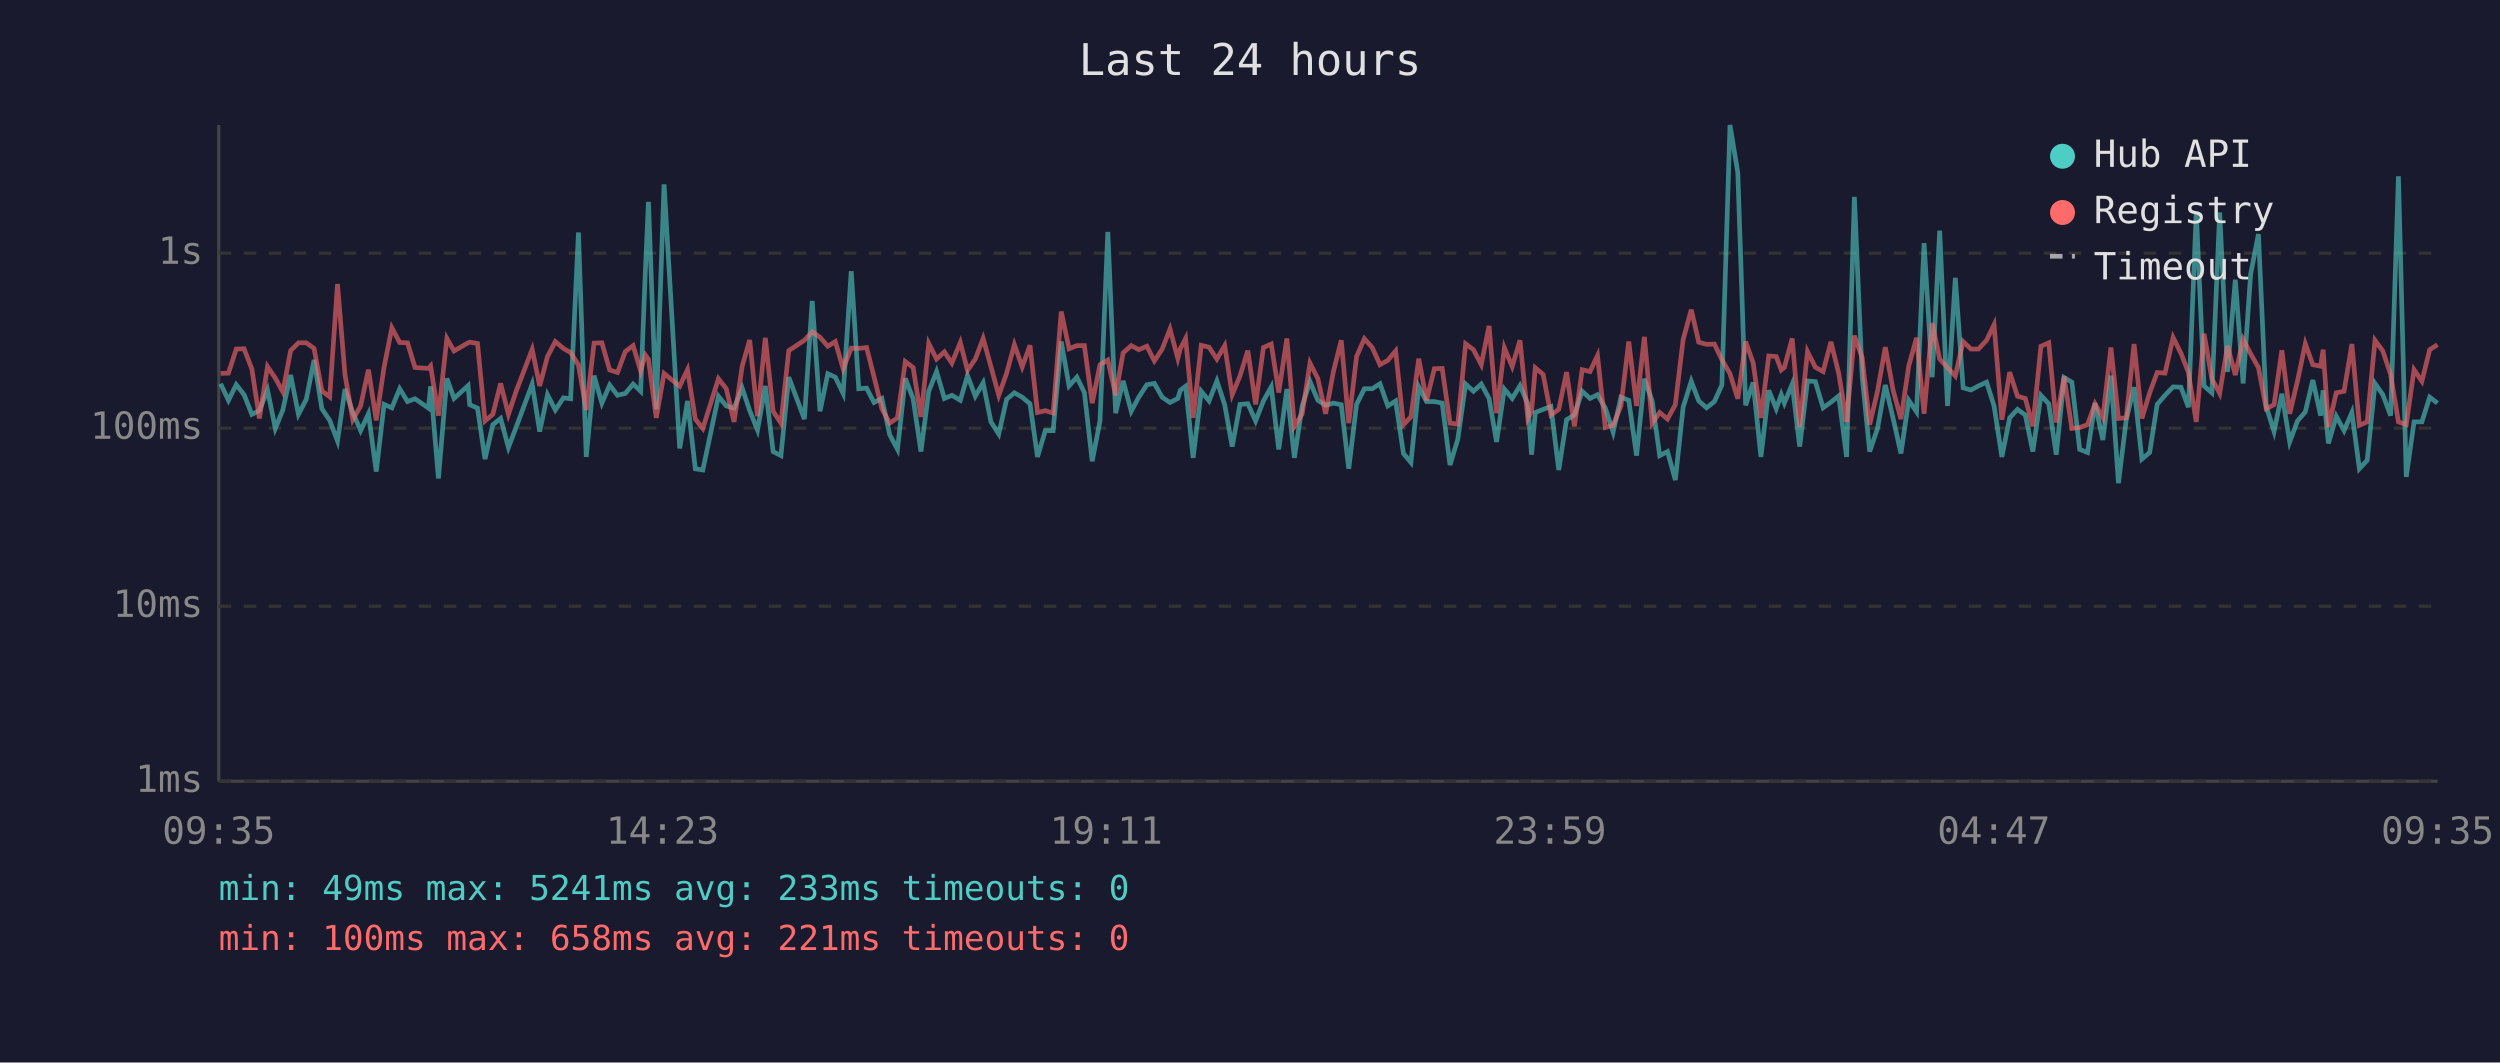
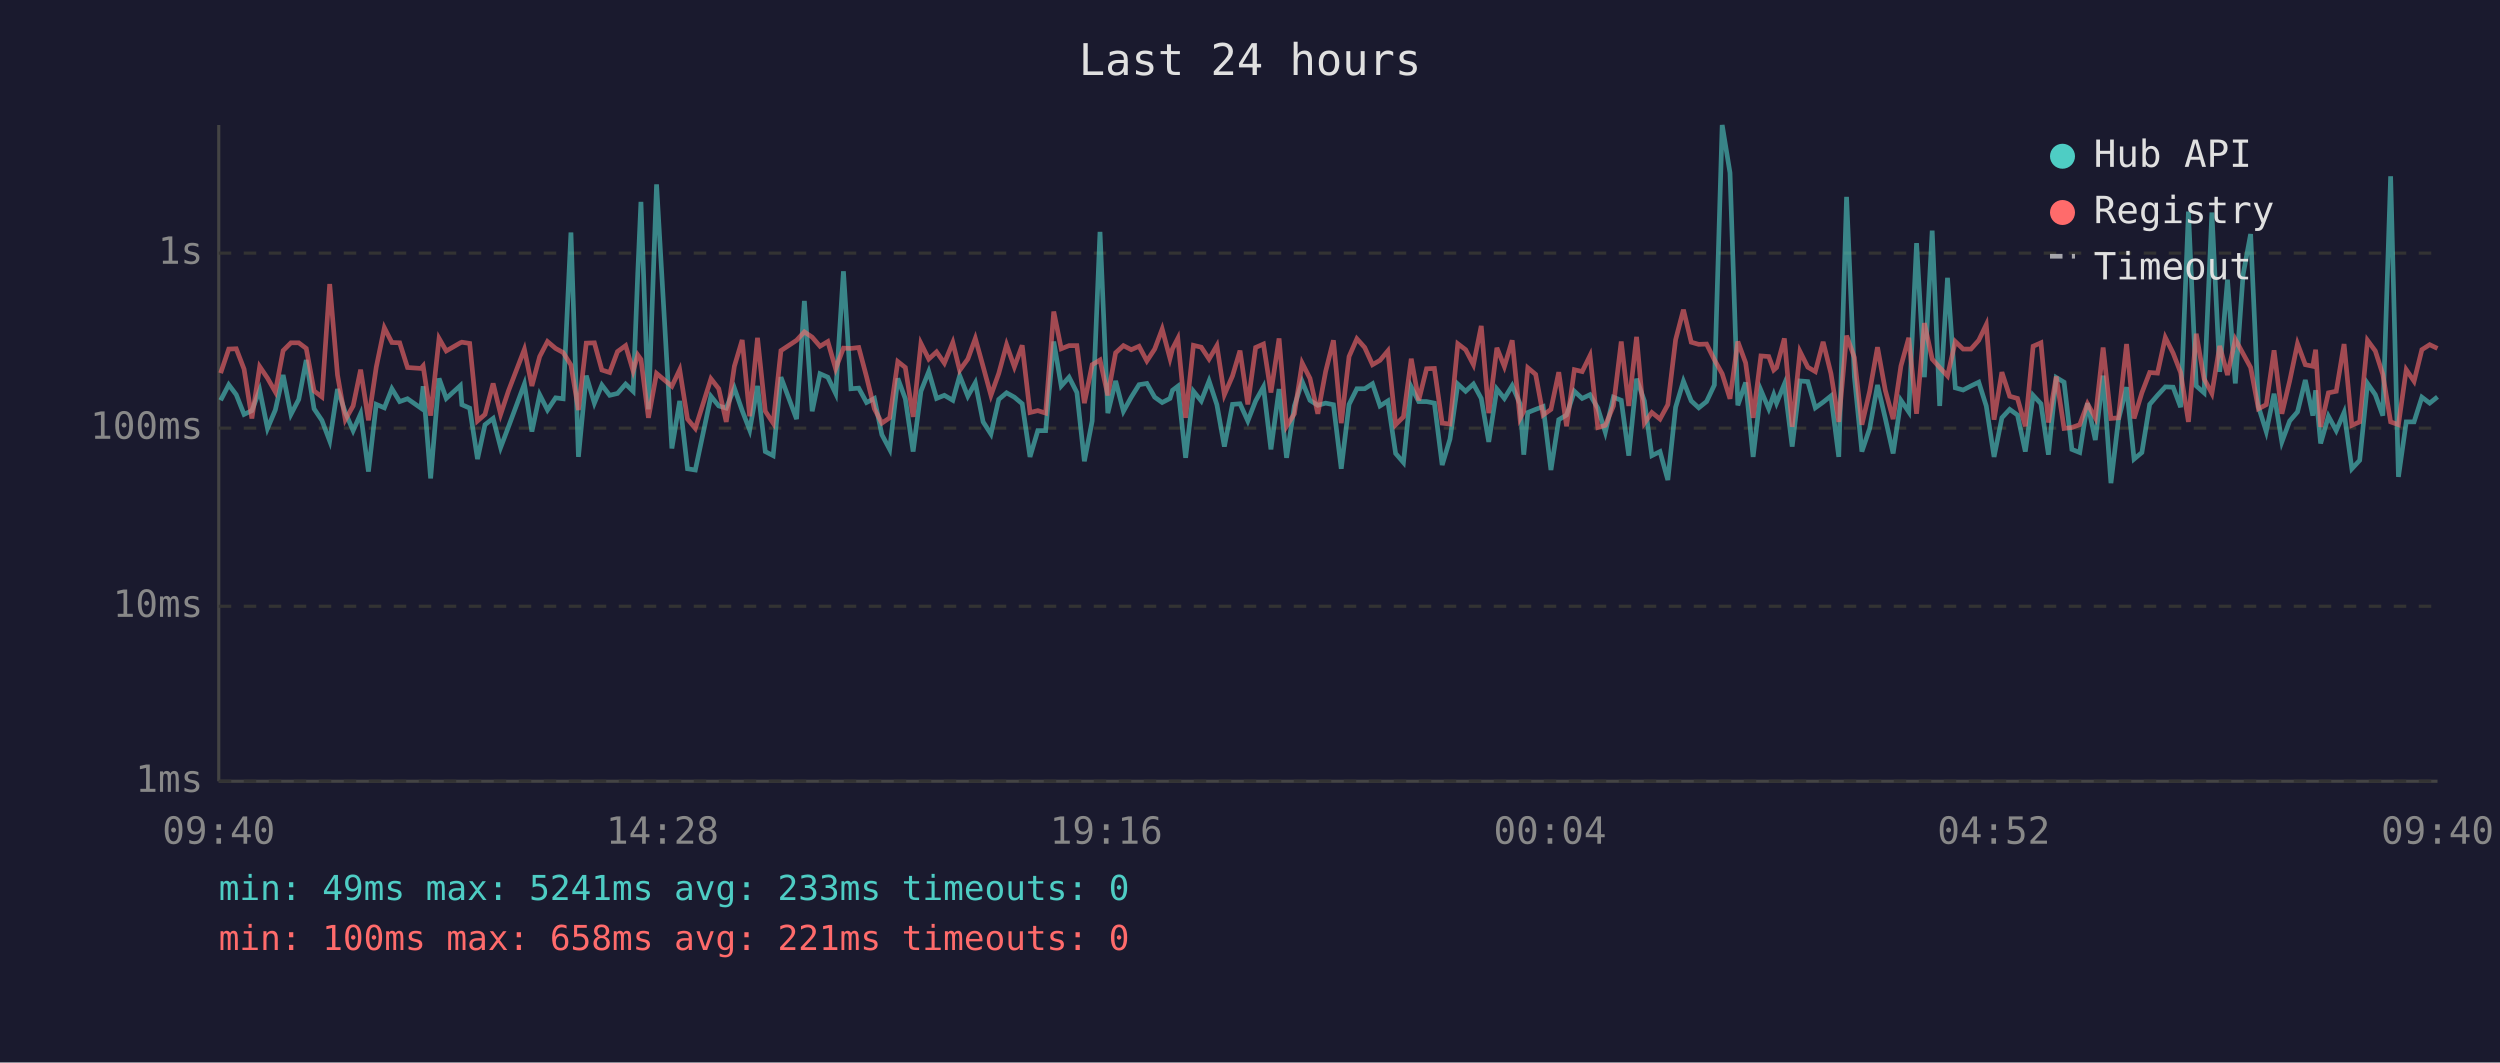
<svg xmlns="http://www.w3.org/2000/svg" viewBox="0 0 800 340" font-family="monospace" font-size="12">
  <rect width="800" height="340" fill="#1a1a2e" />
  <text x="400" y="24" fill="#e0e0e0" font-size="14" text-anchor="middle">Last 24 hours</text>
  <line x1="70" y1="40" x2="70" y2="250" stroke="#444" stroke-width="1" />
  <line x1="70" y1="250" x2="780" y2="250" stroke="#444" stroke-width="1" />
  <line x1="70" y1="250" x2="780" y2="250" stroke="#333" stroke-width="1" stroke-dasharray="4" />
  <text x="65" y="250" fill="#888" text-anchor="end" dominant-baseline="middle">1ms</text>
  <line x1="70" y1="194" x2="780" y2="194" stroke="#333" stroke-width="1" stroke-dasharray="4" />
  <text x="65" y="194" fill="#888" text-anchor="end" dominant-baseline="middle">10ms</text>
  <line x1="70" y1="137" x2="780" y2="137" stroke="#333" stroke-width="1" stroke-dasharray="4" />
  <text x="65" y="137" fill="#888" text-anchor="end" dominant-baseline="middle">100ms</text>
  <line x1="70" y1="81" x2="780" y2="81" stroke="#333" stroke-width="1" stroke-dasharray="4" />
  <text x="65" y="81" fill="#888" text-anchor="end" dominant-baseline="middle">1s</text>
-   <text x="70" y="270" fill="#888" text-anchor="middle">09:35</text>
-   <text x="212" y="270" fill="#888" text-anchor="middle">14:23</text>
-   <text x="354" y="270" fill="#888" text-anchor="middle">19:11</text>
-   <text x="496" y="270" fill="#888" text-anchor="middle">23:59</text>
-   <text x="638" y="270" fill="#888" text-anchor="middle">04:47</text>
-   <text x="780" y="270" fill="#888" text-anchor="middle">09:35</text>
-   <polyline points="70.6,122.8 73.1,128.1 75.6,123.1 78.1,126.3 80.6,132.6 83.0,131.4 85.6,124.8 88.1,137.1 90.5,131.2 93.0,120.0 95.5,132.6 98.0,127.8 100.5,115.2 103.0,130.8 105.5,134.5 108.0,141.1 110.4,124.5 112.9,132.0 115.4,137.8 117.9,132.4 120.4,150.9 122.9,129.4 125.4,130.5 127.9,124.4 130.4,128.5 132.8,127.6 137.1,130.6 137.8,123.6 140.3,153.1 143.0,121.1 145.3,127.5 149.8,123.4 150.3,129.5 152.8,130.6 155.2,146.9 157.7,135.9 160.2,133.9 162.7,143.2 165.2,136.6 170.3,122.9 172.7,138.1 175.2,126.3 177.7,131.2 180.3,127.3 182.6,127.6 185.1,74.4 187.6,146.2 190.1,120.2 192.6,129.0 195.1,123.2 197.6,126.5 200.1,125.9 202.6,122.9 205.0,125.2 206.5,87.1 207.5,64.6 210.0,131.0 212.5,59.0 217.5,143.5 220.0,128.3 222.5,150.0 224.9,150.4 229.9,126.8 232.4,129.9 234.9,130.6 237.5,124.2 239.9,131.4 242.4,137.6 244.9,123.5 247.4,144.5 249.9,145.8 252.4,120.7 257.4,134.1 259.9,96.3 262.4,131.6 264.9,119.6 267.3,120.7 269.8,125.9 272.4,86.8 274.8,124.4 277.3,124.2 279.7,128.8 282.2,127.5 284.7,139.1 287.2,143.8 289.7,121.1 292.2,127.6 294.7,144.5 297.2,125.2 299.7,118.9 302.2,127.5 304.6,126.5 307.3,128.1 309.6,120.2 312.1,126.8 314.6,122.5 317.1,135.0 319.6,138.9 322.1,127.8 324.6,125.7 327.1,127.1 329.6,129.2 332.0,146.2 334.5,137.8 337.0,137.8 339.6,109.3 342.1,123.5 344.6,120.7 347.0,125.6 349.5,147.6 352.0,134.7 354.5,74.2 357.0,132.2 359.4,121.9 362.0,131.6 364.4,127.1 367.0,123.1 369.4,122.7 371.9,127.1 374.4,128.8 376.9,127.5 377.7,124.9 379.4,123.6 381.8,146.5 384.4,125.2 386.9,128.3 389.4,121.9 391.9,129.5 394.3,142.9 396.8,129.4 399.3,129.2 401.8,134.7 404.3,128.3 406.8,123.8 409.2,143.8 411.8,124.5 414.2,146.5 416.7,129.9 419.2,122.1 421.7,128.1 424.2,129.7 426.7,129.0 429.2,129.5 431.6,150.0 434.1,129.4 436.6,124.4 439.1,124.4 441.6,122.8 444.1,129.9 446.6,128.3 449.1,145.1 451.5,148.0 454.0,123.8 456.5,128.5 459.0,128.5 461.5,129.0 464.0,148.8 466.5,140.5 469.0,122.9 471.5,125.2 474.0,122.9 476.5,127.5 478.9,141.4 481.4,124.5 483.9,127.5 486.4,123.4 488.9,129.2 490.1,145.5 491.3,132.0 493.8,131.0 496.3,130.1 498.8,150.4 501.3,134.3 503.8,132.8 506.3,125.2 508.8,127.5 511.2,126.3 513.7,130.6 516.2,138.3 518.7,127.1 521.2,128.1 523.7,145.8 526.2,121.2 528.7,128.3 531.1,145.8 533.6,144.5 536.1,153.6 538.6,130.3 541.2,122.0 543.6,128.3 546.1,130.5 548.6,128.5 551.0,123.2 553.6,40.0 556.1,55.3 558.6,129.7 561.0,122.4 563.5,146.2 566.0,124.9 568.4,130.8 570.0,126.3 571.0,129.0 573.5,122.9 575.9,142.9 578.4,121.9 580.9,122.1 583.4,130.5 585.9,128.7 588.4,126.7 590.9,146.2 593.4,63.0 595.9,120.6 598.3,144.5 600.8,137.1 603.3,123.2 605.8,133.9 608.3,145.1 610.8,128.1 613.3,131.8 615.7,77.8 618.3,120.7 620.7,73.8 623.2,129.9 625.7,88.9 628.2,124.1 630.7,124.8 633.1,123.5 635.7,122.3 638.1,129.9 640.6,146.2 643.1,133.7 645.6,131.0 648.1,132.8 650.5,144.5 653.1,126.5 655.6,129.2 658.0,145.5 660.5,120.8 663.0,122.3 665.5,143.8 668.0,144.8 670.4,129.0 672.9,140.8 675.5,120.2 677.9,154.6 680.4,134.3 682.9,123.9 685.4,146.9 687.9,144.8 690.3,129.4 692.8,126.5 695.4,123.8 697.9,123.9 700.3,130.3 702.8,67.7 705.3,123.5 707.8,125.7 710.3,68.0 712.8,119.0 715.3,89.5 717.8,122.7 720.2,87.8 722.7,74.9 725.2,130.1 727.7,138.1 730.2,126.0 732.7,141.4 735.2,134.7 737.7,131.8 740.1,121.6 742.6,133.0 743.4,124.9 745.1,141.9 747.6,133.2 750.1,137.8 752.6,132.0 755.0,150.0 757.5,147.3 760.0,122.7 762.5,126.3 765.0,133.0 767.5,56.4 770.0,152.6 772.5,135.0 775.0,135.0 777.5,127.1 780.0,129.0" fill="none" stroke="#4ecdc4" stroke-width="1.5" opacity="0.6" />
-   <polyline points="70.6,119.5 73.1,119.4 75.6,111.7 78.1,111.6 80.6,118.1 83.0,133.9 85.6,117.3 88.1,121.0 90.5,125.4 93.0,112.2 95.5,109.7 98.0,109.7 100.5,111.5 103.0,125.1 105.5,127.0 108.0,90.9 110.4,120.0 112.9,134.3 115.4,129.9 117.9,118.3 120.4,134.5 122.9,117.5 125.4,104.9 127.9,109.6 130.4,109.7 132.8,117.6 137.1,117.9 137.8,117.1 140.3,133.0 143.0,108.3 145.3,112.3 149.8,109.7 150.3,109.5 152.8,109.9 155.2,134.7 157.7,132.6 160.2,122.7 162.7,132.6 165.2,125.1 170.3,111.8 172.7,123.5 175.2,114.1 177.7,109.3 180.3,111.5 182.6,112.8 185.1,116.8 187.6,131.2 190.1,109.8 192.6,109.7 195.1,118.4 197.6,119.2 200.1,112.5 202.6,110.6 205.0,118.7 206.5,113.6 207.5,115.0 210.0,133.7 212.5,119.5 217.5,123.6 220.0,118.3 222.5,134.1 224.9,137.1 229.9,121.2 232.4,124.4 234.9,135.0 237.5,117.2 239.9,108.8 242.4,133.2 244.9,108.1 247.4,131.6 249.9,135.4 252.4,112.2 257.4,108.9 259.9,106.2 262.4,107.9 264.9,110.8 267.3,109.3 269.8,118.0 272.4,111.4 274.8,111.5 277.3,111.2 279.7,120.6 282.2,130.8 284.7,135.4 287.2,133.7 289.7,115.7 292.2,117.6 294.7,133.4 297.2,109.9 299.7,114.9 302.2,112.6 304.6,116.2 307.3,109.6 309.6,118.5 312.1,114.9 314.6,108.3 317.1,117.3 319.6,126.5 322.1,119.5 324.6,110.3 327.1,117.4 329.6,110.5 332.0,132.0 334.5,131.4 337.0,132.2 339.6,99.7 342.1,111.6 344.6,110.6 347.0,110.6 349.5,129.0 352.0,116.7 354.5,115.2 357.0,126.5 359.4,112.9 362.0,110.6 364.4,111.9 367.0,110.8 369.4,115.5 371.9,111.7 374.4,105.3 376.9,114.7 377.7,111.6 379.4,108.3 381.8,133.7 384.4,110.5 386.9,111.1 389.4,114.9 391.9,110.6 394.3,126.3 396.8,120.3 399.3,112.2 401.8,129.4 404.3,111.2 406.8,110.1 409.2,125.6 411.8,108.3 414.2,136.4 416.7,132.4 419.2,116.2 421.7,121.1 424.2,132.4 426.7,118.9 429.2,108.9 431.6,135.4 434.1,114.1 436.6,108.4 439.1,111.2 441.6,116.7 444.1,115.3 446.6,112.3 449.1,135.9 451.5,133.4 454.0,114.8 456.5,128.1 459.0,118.0 461.5,117.9 464.0,135.4 466.5,135.7 469.0,110.0 471.5,111.9 474.0,116.7 476.5,104.3 478.9,132.2 481.4,111.3 483.9,117.3 486.4,108.9 488.9,133.9 490.1,131.6 491.3,117.7 493.8,119.8 496.3,132.8 498.8,131.0 501.3,119.1 503.8,136.4 506.3,118.3 508.8,118.9 511.2,113.8 513.7,136.8 516.2,136.1 518.7,129.9 521.2,109.3 523.7,129.9 526.2,107.8 528.7,135.4 531.1,132.0 533.6,134.1 536.1,129.5 538.6,108.7 541.2,99.1 543.6,109.5 546.1,110.2 548.6,110.1 551.0,115.1 553.6,119.6 556.1,127.6 558.6,109.3 561.0,116.1 563.5,133.7 566.0,113.9 568.4,114.1 570.0,118.4 571.0,117.6 573.5,108.3 575.9,136.6 578.4,112.5 580.9,117.5 583.4,118.9 585.9,109.4 588.4,119.5 590.9,135.0 593.4,107.4 595.9,114.4 598.3,135.9 600.8,125.2 603.3,111.1 605.8,124.9 608.3,134.1 610.8,117.1 613.3,108.1 615.7,132.4 618.3,103.4 620.7,114.9 623.2,117.6 625.7,120.3 628.2,109.3 630.7,111.7 633.1,111.7 635.7,108.9 638.1,103.9 640.6,134.3 643.1,119.1 645.6,126.8 648.1,127.5 650.5,136.4 653.1,110.8 655.6,109.7 658.0,135.2 660.5,120.5 663.0,137.1 665.5,136.8 668.0,135.9 670.4,129.2 672.9,133.7 675.5,111.2 677.9,133.9 680.4,133.7 682.9,110.1 685.4,133.9 687.9,125.7 690.3,119.2 692.8,119.4 695.4,108.0 697.9,113.0 700.3,119.2 702.8,135.0 705.3,106.8 707.8,121.2 710.3,125.9 712.8,110.7 715.3,120.0 717.8,108.6 720.2,113.2 722.7,117.6 725.2,130.8 727.7,129.5 730.2,112.1 732.7,132.4 735.2,121.9 737.7,110.0 740.1,116.7 742.6,117.2 743.4,111.9 745.1,136.6 747.6,125.7 750.1,125.2 752.6,110.1 755.0,136.1 757.5,135.0 760.0,108.9 762.5,112.3 765.0,119.8 767.5,135.0 770.0,135.9 772.5,118.3 775.0,122.0 777.5,111.9 780.0,110.3" fill="none" stroke="#ff6b6b" stroke-width="1.5" opacity="0.6" />
+   <text x="70" y="270" fill="#888" text-anchor="middle">09:40</text>
+   <text x="212" y="270" fill="#888" text-anchor="middle">14:28</text>
+   <text x="354" y="270" fill="#888" text-anchor="middle">19:16</text>
+   <text x="496" y="270" fill="#888" text-anchor="middle">00:04</text>
+   <text x="638" y="270" fill="#888" text-anchor="middle">04:52</text>
+   <text x="780" y="270" fill="#888" text-anchor="middle">09:40</text>
+   <polyline points="70.6,128.1 73.2,123.1 75.6,126.3 78.1,132.6 80.6,131.4 83.1,124.8 85.6,137.1 88.1,131.2 90.6,120.0 93.1,132.6 95.6,127.8 98.0,115.2 100.5,130.8 103.0,134.5 105.5,141.1 108.0,124.5 110.5,132.0 113.0,137.8 115.4,132.4 117.9,150.9 120.4,129.4 123.0,130.5 125.4,124.4 127.9,128.5 130.4,127.6 134.7,130.6 135.4,123.6 137.8,153.1 140.5,121.1 142.8,127.5 147.3,123.4 147.8,129.5 150.3,130.6 152.8,146.9 155.2,135.9 157.8,133.9 160.2,143.2 162.7,136.6 167.8,122.9 170.2,138.1 172.7,126.3 175.2,131.2 177.8,127.3 180.2,127.6 182.7,74.4 185.1,146.2 187.6,120.2 190.2,129.0 192.6,123.2 195.1,126.5 197.6,125.9 200.2,122.9 202.6,125.2 204.1,87.1 205.1,64.6 207.5,131.0 210.1,59.0 215.0,143.5 217.5,128.3 220.0,150.0 222.5,150.4 227.5,126.8 230.0,129.9 232.4,130.6 235.0,124.2 237.5,131.4 239.9,137.6 242.4,123.5 244.9,144.5 247.4,145.8 249.9,120.7 254.9,134.1 257.4,96.3 259.9,131.6 262.4,119.6 264.9,120.7 267.4,125.9 269.9,86.8 272.3,124.4 274.8,124.2 277.3,128.8 279.8,127.5 282.2,139.1 284.7,143.8 287.3,121.1 289.7,127.6 292.2,144.5 294.7,125.2 297.2,118.9 299.7,127.5 302.2,126.5 304.9,128.1 307.1,120.2 309.7,126.8 312.1,122.5 314.6,135.0 317.1,138.9 319.6,127.8 322.1,125.7 324.6,127.1 327.1,129.2 329.6,146.2 332.1,137.8 334.6,137.8 337.2,109.3 339.6,123.5 342.1,120.7 344.6,125.6 347.0,147.6 349.5,134.7 352.0,74.2 354.5,132.2 357.0,121.9 359.5,131.6 362.0,127.1 364.5,123.1 367.0,122.7 369.5,127.1 371.9,128.8 374.4,127.5 375.2,124.9 376.9,123.6 379.4,146.5 381.9,125.2 384.4,128.3 386.9,121.9 389.4,129.5 391.8,142.9 394.4,129.4 396.8,129.2 399.3,134.7 401.8,128.3 404.3,123.8 406.7,143.8 409.3,124.5 411.7,146.5 414.2,129.9 416.7,122.1 419.2,128.1 421.7,129.7 424.2,129.0 426.7,129.5 429.2,150.0 431.7,129.4 434.2,124.4 436.7,124.4 439.2,122.8 441.6,129.9 444.1,128.3 446.6,145.1 449.1,148.0 451.6,123.8 454.0,128.5 456.5,128.5 459.0,129.0 461.5,148.8 464.0,140.5 466.5,122.9 469.0,125.2 471.5,122.9 474.0,127.5 476.4,141.4 479.0,124.5 481.4,127.5 483.9,123.4 486.4,129.2 487.6,145.5 488.9,132.0 491.4,131.0 493.8,130.1 496.3,150.4 498.8,134.3 501.3,132.8 503.8,125.2 506.3,127.5 508.8,126.3 511.3,130.6 513.7,138.3 516.3,127.1 518.8,128.1 521.2,145.8 523.7,121.2 526.2,128.3 528.6,145.8 531.2,144.5 533.7,153.6 536.2,130.3 538.7,122.0 541.2,128.3 543.6,130.5 546.1,128.5 548.6,123.2 551.1,40.0 553.6,55.3 556.1,129.7 558.6,122.4 561.0,146.2 563.5,124.9 566.0,130.8 567.6,126.3 568.5,129.0 571.0,122.9 573.5,142.9 576.0,121.9 578.5,122.1 580.9,130.5 583.4,128.7 585.9,126.7 588.4,146.2 590.9,63.0 593.4,120.6 595.8,144.5 598.3,137.1 600.8,123.2 603.3,133.9 605.8,145.1 608.3,128.1 610.8,131.8 613.3,77.8 615.8,120.7 618.3,73.8 620.7,129.9 623.2,88.9 625.7,124.1 628.2,124.8 630.7,123.5 633.2,122.3 635.6,129.9 638.1,146.2 640.6,133.7 643.1,131.0 645.6,132.8 648.1,144.5 650.6,126.5 653.1,129.2 655.5,145.5 658.0,120.8 660.5,122.3 663.0,143.8 665.5,144.8 668.0,129.0 670.5,140.8 673.0,120.2 675.5,154.6 677.9,134.3 680.5,123.9 682.9,146.9 685.4,144.8 687.9,129.4 690.4,126.5 692.9,123.8 695.4,123.9 697.8,130.3 700.3,67.7 702.8,123.5 705.3,125.7 707.8,68.0 710.3,119.0 712.8,89.5 715.3,122.7 717.8,87.8 720.2,74.9 722.7,130.1 725.2,138.1 727.7,126.0 730.2,141.4 732.7,134.7 735.2,131.8 737.7,121.6 740.1,133.0 741.0,124.9 742.6,141.9 745.1,133.2 747.6,137.8 750.1,132.0 752.6,150.0 755.1,147.3 757.6,122.7 760.1,126.3 762.5,133.0 765.0,56.4 767.5,152.6 770.0,135.0 772.5,135.0 775.0,127.1 777.5,129.0 780.0,127.0" fill="none" stroke="#4ecdc4" stroke-width="1.5" opacity="0.6" />
+   <polyline points="70.6,119.4 73.2,111.7 75.6,111.6 78.1,118.1 80.6,133.9 83.1,117.3 85.6,121.0 88.1,125.4 90.6,112.2 93.1,109.7 95.6,109.7 98.0,111.5 100.5,125.1 103.0,127.0 105.5,90.9 108.0,120.0 110.5,134.3 113.0,129.9 115.4,118.3 117.9,134.5 120.4,117.5 123.0,104.9 125.4,109.6 127.9,109.7 130.4,117.6 134.7,117.9 135.4,117.1 137.8,133.0 140.5,108.3 142.8,112.3 147.3,109.7 147.8,109.5 150.3,109.9 152.8,134.7 155.2,132.6 157.8,122.7 160.2,132.6 162.7,125.1 167.8,111.8 170.2,123.5 172.7,114.1 175.2,109.3 177.8,111.5 180.2,112.8 182.7,116.8 185.1,131.2 187.6,109.8 190.2,109.7 192.6,118.4 195.1,119.2 197.6,112.5 200.2,110.6 202.6,118.7 204.1,113.6 205.1,115.0 207.5,133.7 210.1,119.5 215.0,123.6 217.5,118.3 220.0,134.1 222.5,137.1 227.5,121.2 230.0,124.4 232.4,135.0 235.0,117.2 237.5,108.8 239.9,133.2 242.4,108.1 244.9,131.6 247.4,135.4 249.9,112.2 254.9,108.9 257.4,106.2 259.9,107.9 262.4,110.8 264.9,109.3 267.4,118.0 269.9,111.4 272.3,111.5 274.8,111.2 277.3,120.6 279.8,130.8 282.2,135.4 284.7,133.7 287.3,115.7 289.7,117.6 292.2,133.4 294.7,109.9 297.2,114.9 299.7,112.6 302.2,116.2 304.9,109.6 307.1,118.5 309.7,114.9 312.1,108.3 314.6,117.3 317.1,126.5 319.6,119.5 322.1,110.3 324.6,117.4 327.1,110.5 329.6,132.0 332.1,131.4 334.6,132.2 337.2,99.7 339.6,111.6 342.1,110.6 344.6,110.6 347.0,129.0 349.5,116.7 352.0,115.2 354.5,126.5 357.0,112.9 359.5,110.6 362.0,111.9 364.5,110.8 367.0,115.5 369.5,111.7 371.9,105.3 374.4,114.7 375.2,111.6 376.9,108.3 379.4,133.7 381.9,110.5 384.4,111.1 386.9,114.9 389.4,110.6 391.8,126.3 394.4,120.3 396.8,112.2 399.3,129.4 401.8,111.2 404.3,110.1 406.7,125.6 409.3,108.3 411.7,136.4 414.2,132.4 416.7,116.2 419.2,121.1 421.7,132.4 424.2,118.9 426.7,108.9 429.2,135.4 431.7,114.1 434.2,108.4 436.7,111.2 439.2,116.7 441.6,115.3 444.1,112.3 446.6,135.9 449.1,133.4 451.6,114.8 454.0,128.1 456.5,118.0 459.0,117.9 461.5,135.4 464.0,135.7 466.5,110.0 469.0,111.9 471.5,116.7 474.0,104.3 476.4,132.2 479.0,111.3 481.4,117.3 483.9,108.9 486.4,133.9 487.6,131.6 488.9,117.7 491.4,119.8 493.8,132.8 496.3,131.0 498.8,119.1 501.3,136.4 503.8,118.3 506.3,118.9 508.8,113.8 511.3,136.8 513.7,136.1 516.3,129.9 518.8,109.3 521.2,129.9 523.7,107.8 526.2,135.4 528.6,132.0 531.2,134.1 533.7,129.5 536.2,108.7 538.7,99.1 541.2,109.5 543.6,110.2 546.1,110.1 548.6,115.1 551.1,119.6 553.6,127.6 556.1,109.3 558.6,116.1 561.0,133.7 563.5,113.9 566.0,114.1 567.6,118.4 568.5,117.6 571.0,108.3 573.5,136.6 576.0,112.5 578.5,117.5 580.9,118.9 583.4,109.4 585.9,119.5 588.4,135.0 590.9,107.4 593.4,114.4 595.8,135.9 598.3,125.2 600.8,111.1 603.3,124.9 605.8,134.1 608.3,117.1 610.8,108.1 613.3,132.4 615.8,103.4 618.3,114.9 620.7,117.6 623.2,120.3 625.7,109.3 628.2,111.7 630.7,111.7 633.2,108.9 635.6,103.9 638.1,134.3 640.6,119.1 643.1,126.8 645.6,127.5 648.1,136.4 650.6,110.8 653.1,109.7 655.5,135.2 658.0,120.5 660.5,137.1 663.0,136.8 665.5,135.9 668.0,129.2 670.5,133.7 673.0,111.2 675.5,133.9 677.9,133.7 680.5,110.1 682.9,133.9 685.4,125.7 687.9,119.2 690.4,119.4 692.9,108.0 695.4,113.0 697.8,119.2 700.3,135.0 702.8,106.8 705.3,121.2 707.8,125.9 710.3,110.7 712.8,120.0 715.3,108.6 717.8,113.2 720.2,117.6 722.7,130.8 725.2,129.5 727.7,112.1 730.2,132.4 732.7,121.9 735.2,110.0 737.7,116.7 740.1,117.2 741.0,111.9 742.6,136.6 745.1,125.7 747.6,125.2 750.1,110.1 752.6,136.1 755.1,135.0 757.6,108.9 760.1,112.3 762.5,119.8 765.0,135.0 767.5,135.9 770.0,118.3 772.5,122.0 775.0,111.9 777.5,110.3 780.0,111.5" fill="none" stroke="#ff6b6b" stroke-width="1.5" opacity="0.6" />
  <circle cx="660" cy="50" r="4" fill="#4ecdc4" />
  <text x="670" y="50" fill="#e0e0e0" dominant-baseline="middle">Hub API</text>
  <circle cx="660" cy="68" r="4" fill="#ff6b6b" />
  <text x="670" y="68" fill="#e0e0e0" dominant-baseline="middle">Registry</text>
  <line x1="656" y1="82" x2="664" y2="82" stroke="#e0e0e0" stroke-width="1.5" stroke-dasharray="4,3" opacity="0.7" />
  <text x="670" y="86" fill="#e0e0e0" dominant-baseline="middle">Timeout</text>
  <text x="70" y="288" fill="#4ecdc4" font-size="11">min: 49ms  max: 5241ms  avg: 233ms  timeouts: 0</text>
  <text x="70" y="304" fill="#ff6b6b" font-size="11">min: 100ms  max: 658ms  avg: 221ms  timeouts: 0</text>
</svg>
